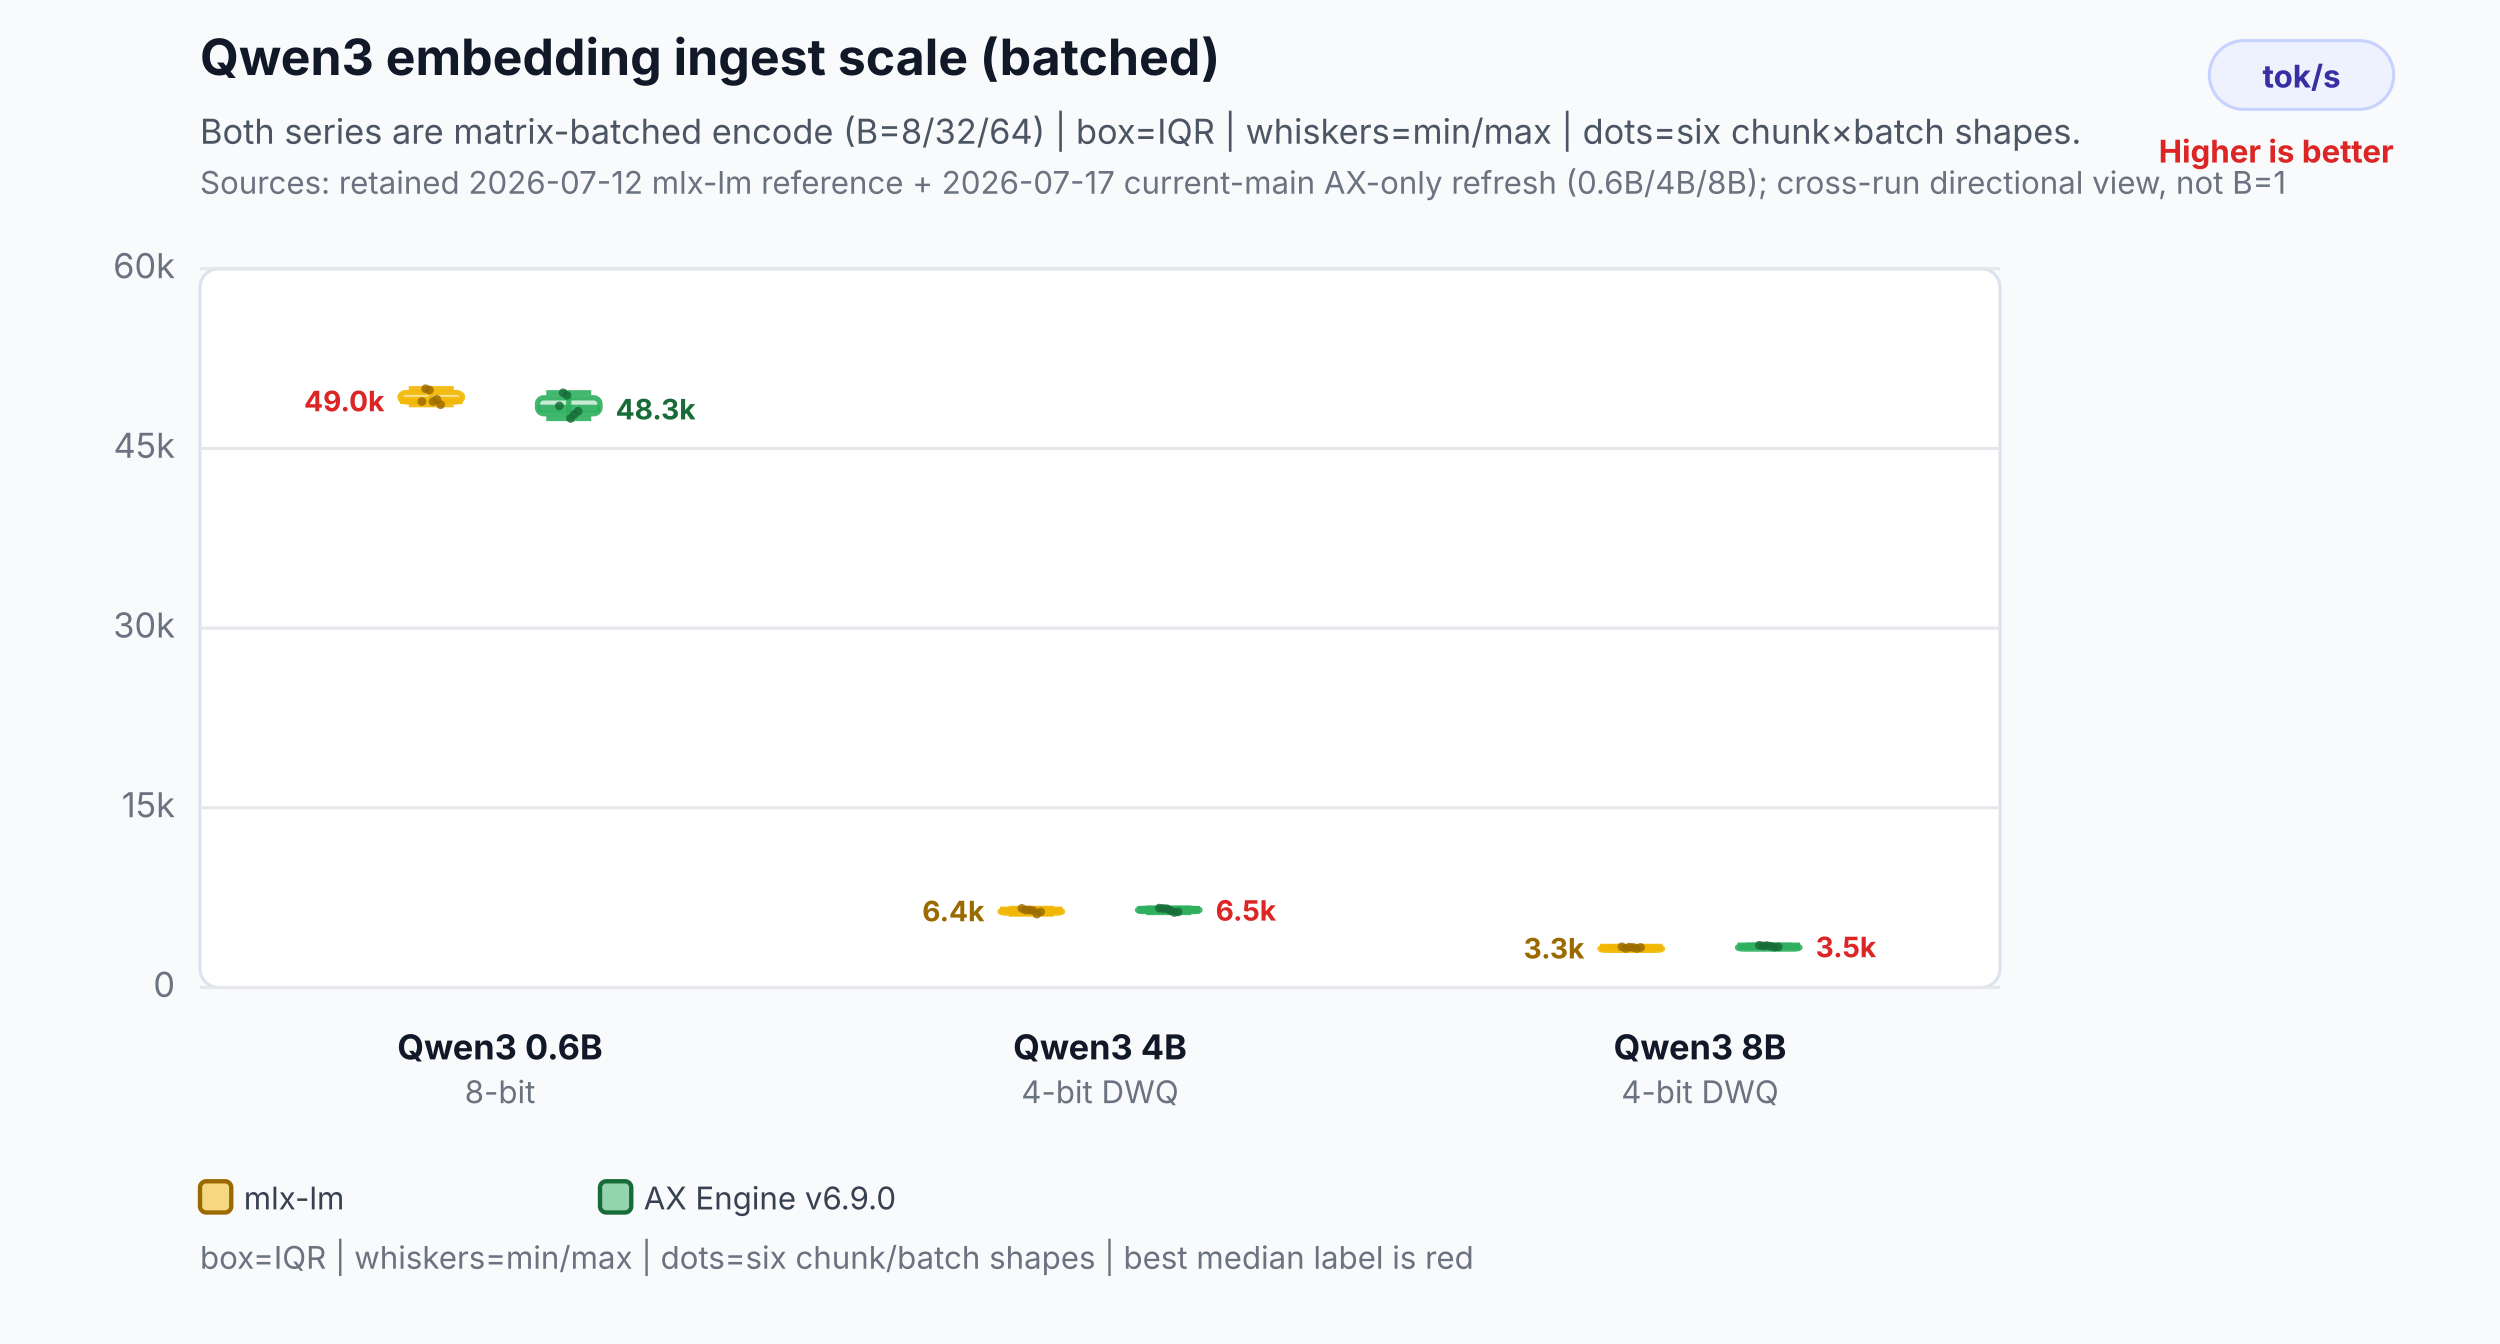
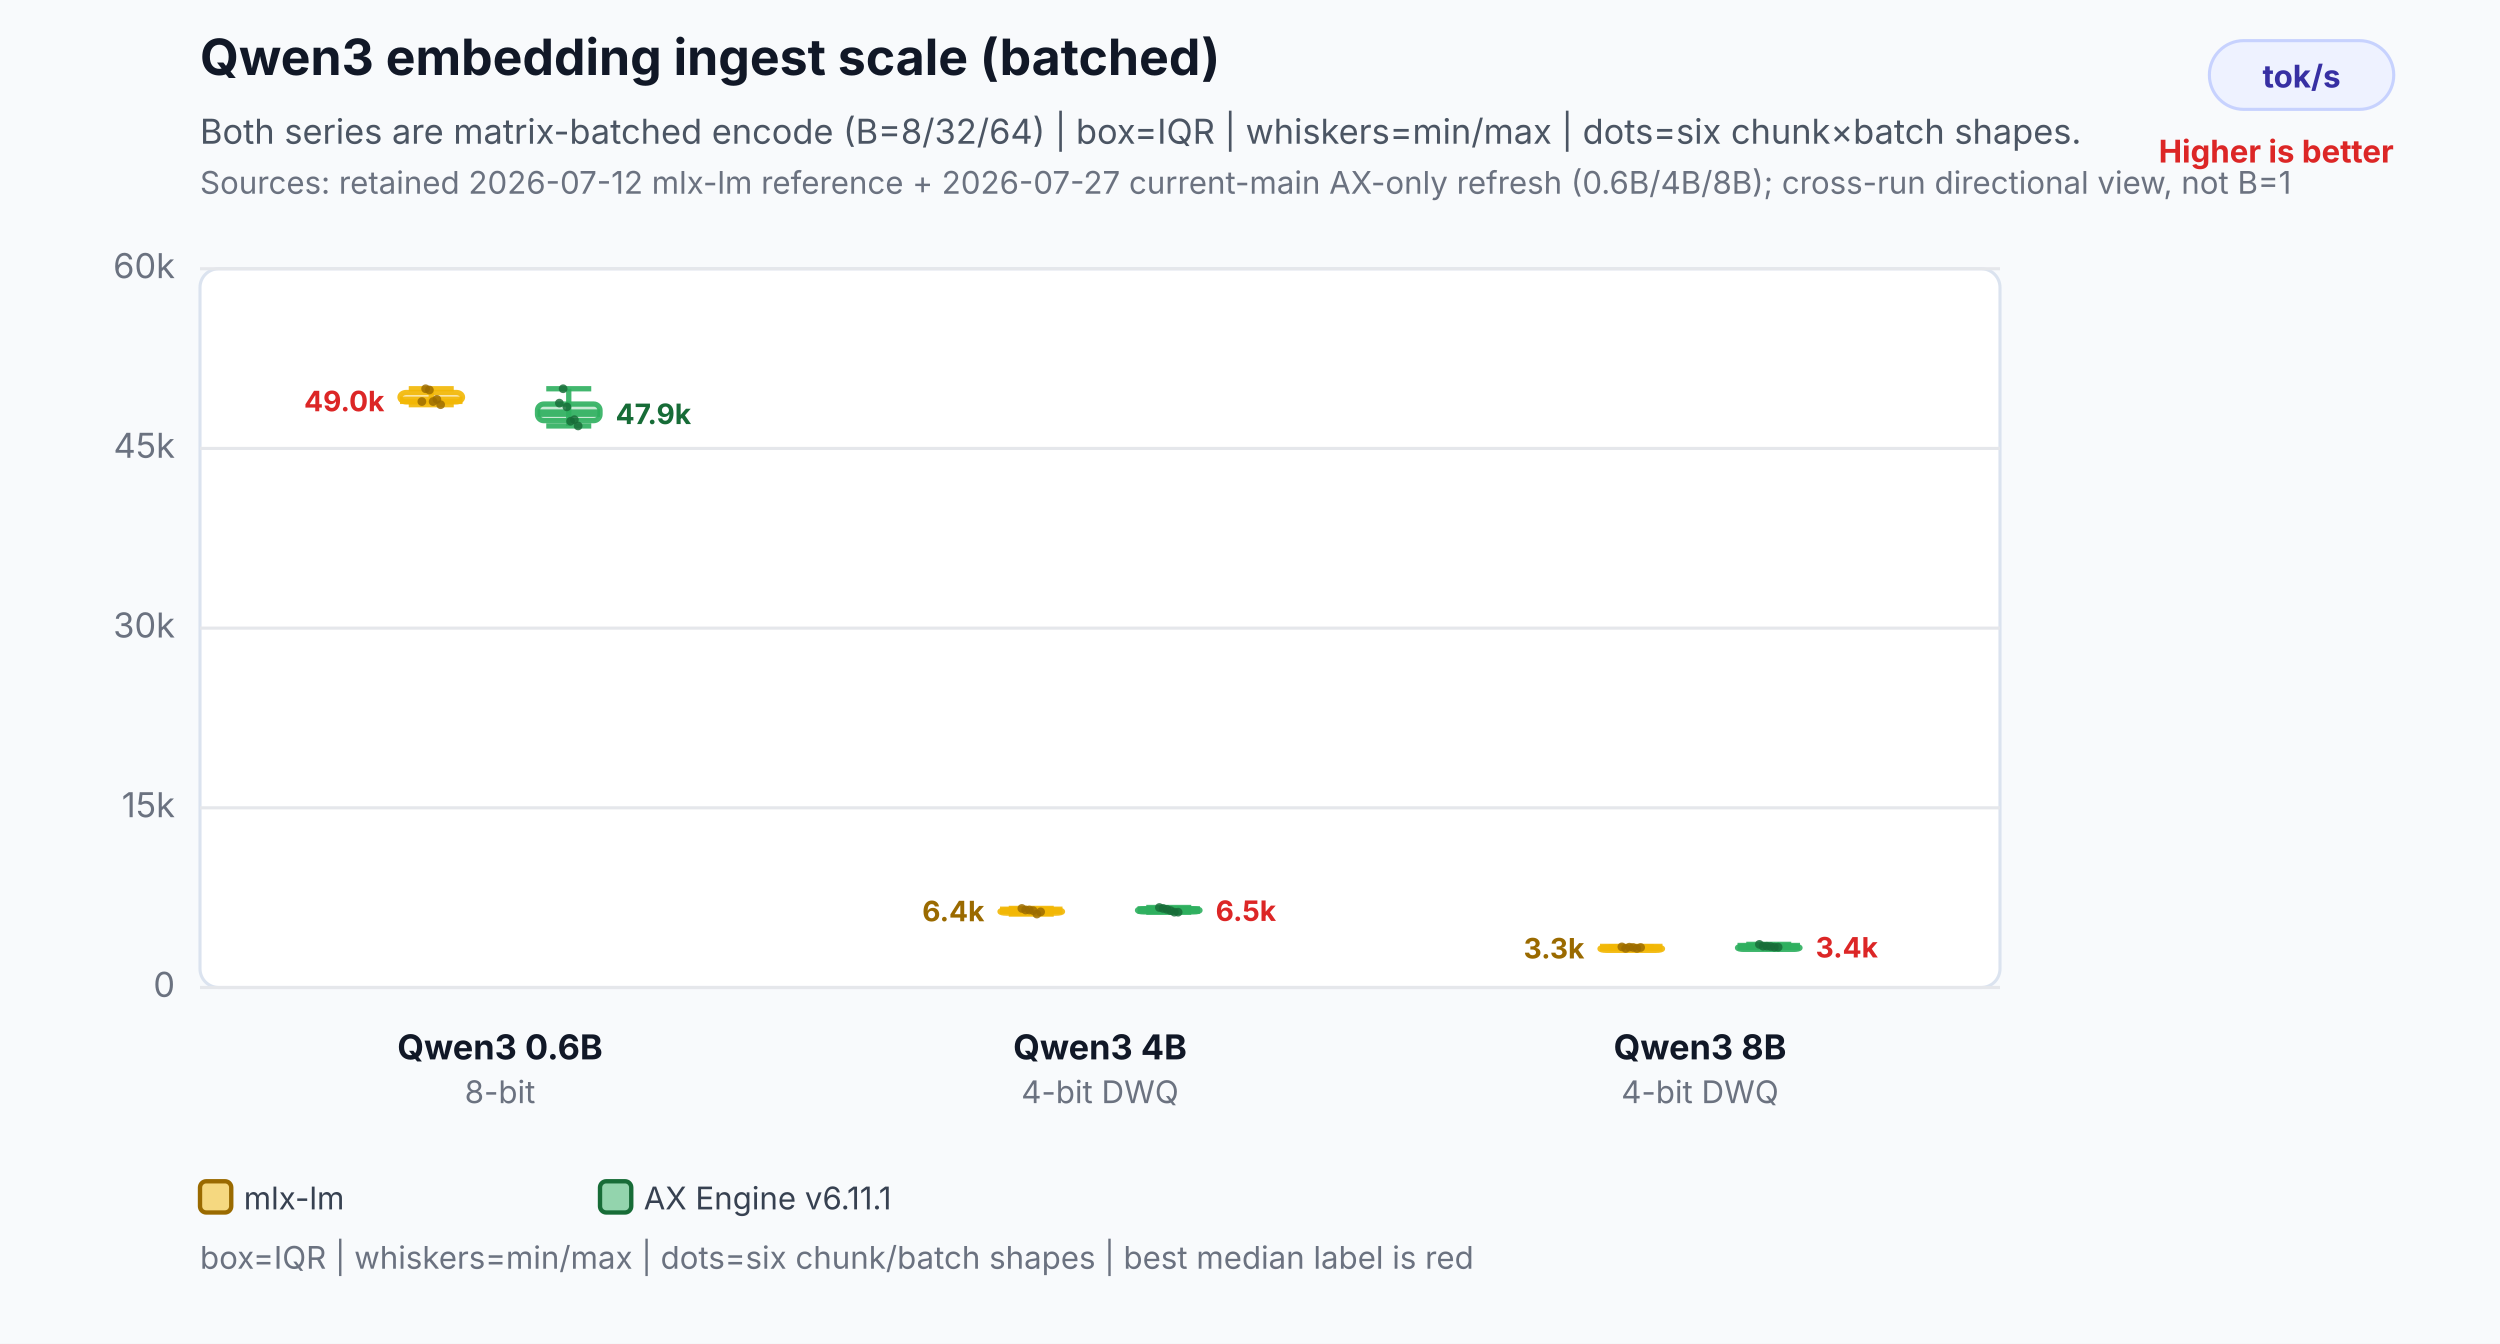
<svg xmlns="http://www.w3.org/2000/svg" width="800" height="430" viewBox="0 0 800 430" role="img" aria-labelledby="title desc">
  <rect width="800" height="430" fill="#f8fafc" />
  <text x="64" y="24" font-family="Inter,Segoe UI,Arial,sans-serif" font-size="16" font-weight="700" fill="#111827">Qwen3 embedding ingest scale (batched)</text>
  <text x="64" y="46" font-family="Inter,Segoe UI,Arial,sans-serif" font-size="11" fill="#4b5563">Both series are matrix-batched encode (B=8/32/64) | box=IQR | whiskers=min/max | dots=six chunk×batch shapes.</text>
-   <text x="64" y="62" font-family="Inter,Segoe UI,Arial,sans-serif" font-size="10" fill="#6b7280">Sources: retained 2026-07-12 mlx-lm reference + 2026-07-17 current-main AX-only refresh (0.6B/4B/8B); cross-run directional view, not B=1</text>
+   <text x="64" y="62" font-family="Inter,Segoe UI,Arial,sans-serif" font-size="10" fill="#6b7280">Sources: retained 2026-07-12 mlx-lm reference + 2026-07-27 current-main AX-only refresh (0.6B/4B/8B); cross-run directional view, not B=1</text>
  <rect x="707" y="13" width="59" height="22" rx="11" fill="#eef2ff" stroke="#c7d2fe" />
  <text x="736.5" y="28" text-anchor="middle" font-family="Inter,Segoe UI,Arial,sans-serif" font-size="10" font-weight="700" fill="#3730a3">tok/s</text>
  <text x="766" y="52" text-anchor="end" font-family="Inter,Segoe UI,Arial,sans-serif" font-size="10" font-weight="700" fill="#dc2626">Higher is better</text>
  <rect x="64" y="86" width="576" height="230" rx="6" fill="#ffffff" stroke="#dbe3ef" />
  <line x1="64" y1="316.0" x2="640" y2="316.0" stroke="#e5e7eb" stroke-width="1" />
  <text x="56" y="319.0" text-anchor="end" font-family="Inter,Segoe UI,Arial,sans-serif" font-size="11" fill="#6b7280">0</text>
  <line x1="64" y1="258.5" x2="640" y2="258.5" stroke="#e5e7eb" stroke-width="1" />
  <text x="56" y="261.5" text-anchor="end" font-family="Inter,Segoe UI,Arial,sans-serif" font-size="11" fill="#6b7280">15k</text>
  <line x1="64" y1="201.0" x2="640" y2="201.0" stroke="#e5e7eb" stroke-width="1" />
  <text x="56" y="204.0" text-anchor="end" font-family="Inter,Segoe UI,Arial,sans-serif" font-size="11" fill="#6b7280">30k</text>
  <line x1="64" y1="143.5" x2="640" y2="143.5" stroke="#e5e7eb" stroke-width="1" />
  <text x="56" y="146.5" text-anchor="end" font-family="Inter,Segoe UI,Arial,sans-serif" font-size="11" fill="#6b7280">45k</text>
  <line x1="64" y1="86.0" x2="640" y2="86.0" stroke="#e5e7eb" stroke-width="1" />
  <text x="56" y="89.0" text-anchor="end" font-family="Inter,Segoe UI,Arial,sans-serif" font-size="11" fill="#6b7280">60k</text>
  <line x1="138" y1="124.4" x2="138" y2="129.5" stroke="#f2b705" stroke-opacity="0.9" stroke-width="1.7" />
  <line x1="130.8" y1="124.4" x2="145.2" y2="124.4" stroke="#f2b705" stroke-opacity="0.9" stroke-width="1.7" />
  <line x1="130.8" y1="129.5" x2="145.2" y2="129.5" stroke="#f2b705" stroke-opacity="0.9" stroke-width="1.7" />
  <rect x="128" y="125.6" width="20" height="3.0" rx="2" fill="#f2b705" fill-opacity="0.26" stroke="#f2b705" stroke-opacity="0.9" stroke-width="1.7" />
  <line x1="128" y1="128.1" x2="148" y2="128.1" stroke="#f2b705" stroke-opacity="0.9" stroke-width="2.4" />
  <text x="123" y="131.6" text-anchor="end" font-family="Inter,Segoe UI,Arial,sans-serif" font-size="9" font-weight="700" fill="#dc2626" stroke="#ffffff" stroke-width="3" paint-order="stroke">49.0k</text>
  <circle cx="135" cy="128.5" r="1.4" fill="#9a6a00" fill-opacity="0.82" />
  <circle cx="136.2" cy="124.4" r="1.4" fill="#9a6a00" fill-opacity="0.82" />
  <circle cx="137.4" cy="124.8" r="1.4" fill="#9a6a00" fill-opacity="0.82" />
  <circle cx="138.6" cy="128.5" r="1.4" fill="#9a6a00" fill-opacity="0.82" />
  <circle cx="139.8" cy="127.8" r="1.4" fill="#9a6a00" fill-opacity="0.82" />
  <circle cx="141" cy="129.5" r="1.4" fill="#9a6a00" fill-opacity="0.82" />
-   <line x1="182" y1="125.7" x2="182" y2="133.9" stroke="#2eaf5f" stroke-opacity="0.9" stroke-width="1.7" />
-   <line x1="174.8" y1="125.7" x2="189.2" y2="125.7" stroke="#2eaf5f" stroke-opacity="0.9" stroke-width="1.7" />
-   <line x1="174.8" y1="133.9" x2="189.2" y2="133.9" stroke="#2eaf5f" stroke-opacity="0.9" stroke-width="1.7" />
-   <rect x="172" y="127.3" width="20" height="5.1" rx="2" fill="#2eaf5f" fill-opacity="0.26" stroke="#2eaf5f" stroke-opacity="0.9" stroke-width="1.7" />
-   <line x1="172" y1="130.7" x2="192" y2="130.7" stroke="#2eaf5f" stroke-opacity="0.9" stroke-width="2.4" />
-   <text x="197" y="134.2" text-anchor="start" font-family="Inter,Segoe UI,Arial,sans-serif" font-size="9" font-weight="700" fill="#176c37" stroke="#ffffff" stroke-width="3" paint-order="stroke">48.3k</text>
-   <circle cx="179" cy="129.9" r="1.4" fill="#176c37" fill-opacity="0.82" />
-   <circle cx="180.2" cy="125.7" r="1.4" fill="#176c37" fill-opacity="0.82" />
-   <circle cx="181.4" cy="126.5" r="1.4" fill="#176c37" fill-opacity="0.82" />
-   <circle cx="182.6" cy="133.9" r="1.4" fill="#176c37" fill-opacity="0.82" />
-   <circle cx="183.8" cy="132.6" r="1.4" fill="#176c37" fill-opacity="0.82" />
-   <circle cx="185" cy="131.6" r="1.4" fill="#176c37" fill-opacity="0.82" />
+   <line x1="182" y1="124.4" x2="182" y2="136.3" stroke="#2eaf5f" stroke-opacity="0.9" stroke-width="1.7" />
+   <line x1="174.8" y1="124.4" x2="189.2" y2="124.4" stroke="#2eaf5f" stroke-opacity="0.9" stroke-width="1.7" />
+   <line x1="174.8" y1="136.3" x2="189.2" y2="136.3" stroke="#2eaf5f" stroke-opacity="0.9" stroke-width="1.7" />
+   <rect x="172" y="129.3" width="20" height="5.3" rx="2" fill="#2eaf5f" fill-opacity="0.26" stroke="#2eaf5f" stroke-opacity="0.9" stroke-width="1.7" />
+   <line x1="172" y1="132.2" x2="192" y2="132.2" stroke="#2eaf5f" stroke-opacity="0.9" stroke-width="2.4" />
+   <text x="197" y="135.7" text-anchor="start" font-family="Inter,Segoe UI,Arial,sans-serif" font-size="9" font-weight="700" fill="#176c37" stroke="#ffffff" stroke-width="3" paint-order="stroke">47.9k</text>
+   <circle cx="179" cy="129.0" r="1.4" fill="#176c37" fill-opacity="0.82" />
+   <circle cx="180.2" cy="124.4" r="1.4" fill="#176c37" fill-opacity="0.82" />
+   <circle cx="181.4" cy="130.2" r="1.4" fill="#176c37" fill-opacity="0.82" />
+   <circle cx="182.6" cy="134.8" r="1.4" fill="#176c37" fill-opacity="0.82" />
+   <circle cx="183.8" cy="134.3" r="1.4" fill="#176c37" fill-opacity="0.82" />
+   <circle cx="185" cy="136.3" r="1.4" fill="#176c37" fill-opacity="0.82" />
  <text x="160" y="339" text-anchor="middle" font-family="Inter,Segoe UI,Arial,sans-serif" font-size="11" font-weight="700" fill="#111827">Qwen3 0.6B</text>
  <text x="160" y="353" text-anchor="middle" font-family="Inter,Segoe UI,Arial,sans-serif" font-size="10" fill="#6b7280">8-bit</text>
  <line x1="330" y1="290.7" x2="330" y2="292.5" stroke="#f2b705" stroke-opacity="0.9" stroke-width="1.7" />
  <line x1="322.8" y1="290.7" x2="337.2" y2="290.7" stroke="#f2b705" stroke-opacity="0.9" stroke-width="1.7" />
  <line x1="322.8" y1="292.5" x2="337.2" y2="292.5" stroke="#f2b705" stroke-opacity="0.9" stroke-width="1.7" />
  <rect x="320" y="291.2" width="20" height="1.0" rx="2" fill="#f2b705" fill-opacity="0.26" stroke="#f2b705" stroke-opacity="0.9" stroke-width="1.7" />
  <line x1="320" y1="291.3" x2="340" y2="291.3" stroke="#f2b705" stroke-opacity="0.9" stroke-width="2.4" />
  <text x="315" y="294.8" text-anchor="end" font-family="Inter,Segoe UI,Arial,sans-serif" font-size="9" font-weight="700" fill="#9a6a00" stroke="#ffffff" stroke-width="3" paint-order="stroke">6.4k</text>
  <circle cx="327" cy="290.7" r="1.4" fill="#9a6a00" fill-opacity="0.82" />
  <circle cx="328.2" cy="291.2" r="1.4" fill="#9a6a00" fill-opacity="0.82" />
  <circle cx="329.4" cy="291.2" r="1.4" fill="#9a6a00" fill-opacity="0.82" />
  <circle cx="330.6" cy="291.4" r="1.4" fill="#9a6a00" fill-opacity="0.82" />
  <circle cx="331.8" cy="292.5" r="1.4" fill="#9a6a00" fill-opacity="0.82" />
  <circle cx="333" cy="291.8" r="1.4" fill="#9a6a00" fill-opacity="0.82" />
-   <line x1="374" y1="290.6" x2="374" y2="292.0" stroke="#2eaf5f" stroke-opacity="0.9" stroke-width="1.7" />
-   <line x1="366.8" y1="290.6" x2="381.2" y2="290.6" stroke="#2eaf5f" stroke-opacity="0.9" stroke-width="1.7" />
-   <line x1="366.8" y1="292.0" x2="381.2" y2="292.0" stroke="#2eaf5f" stroke-opacity="0.9" stroke-width="1.7" />
-   <rect x="364" y="290.7" width="20" height="1.0" rx="2" fill="#2eaf5f" fill-opacity="0.26" stroke="#2eaf5f" stroke-opacity="0.9" stroke-width="1.7" />
-   <line x1="364" y1="291.1" x2="384" y2="291.1" stroke="#2eaf5f" stroke-opacity="0.9" stroke-width="2.4" />
-   <text x="389" y="294.6" text-anchor="start" font-family="Inter,Segoe UI,Arial,sans-serif" font-size="9" font-weight="700" fill="#dc2626" stroke="#ffffff" stroke-width="3" paint-order="stroke">6.5k</text>
-   <circle cx="371" cy="290.6" r="1.4" fill="#176c37" fill-opacity="0.82" />
+   <line x1="374" y1="290.4" x2="374" y2="291.9" stroke="#2eaf5f" stroke-opacity="0.9" stroke-width="1.7" />
+   <line x1="366.8" y1="290.4" x2="381.2" y2="290.4" stroke="#2eaf5f" stroke-opacity="0.9" stroke-width="1.7" />
+   <line x1="366.8" y1="291.9" x2="381.2" y2="291.9" stroke="#2eaf5f" stroke-opacity="0.9" stroke-width="1.7" />
+   <rect x="364" y="290.8" width="20" height="1.0" rx="2" fill="#2eaf5f" fill-opacity="0.26" stroke="#2eaf5f" stroke-opacity="0.9" stroke-width="1.7" />
+   <line x1="364" y1="291.2" x2="384" y2="291.2" stroke="#2eaf5f" stroke-opacity="0.9" stroke-width="2.4" />
+   <text x="389" y="294.7" text-anchor="start" font-family="Inter,Segoe UI,Arial,sans-serif" font-size="9" font-weight="700" fill="#dc2626" stroke="#ffffff" stroke-width="3" paint-order="stroke">6.5k</text>
+   <circle cx="371" cy="290.4" r="1.4" fill="#176c37" fill-opacity="0.82" />
  <circle cx="372.2" cy="290.7" r="1.4" fill="#176c37" fill-opacity="0.82" />
-   <circle cx="373.4" cy="290.8" r="1.4" fill="#176c37" fill-opacity="0.82" />
+   <circle cx="373.4" cy="291.0" r="1.4" fill="#176c37" fill-opacity="0.82" />
  <circle cx="374.6" cy="291.4" r="1.4" fill="#176c37" fill-opacity="0.82" />
-   <circle cx="375.8" cy="292.0" r="1.4" fill="#176c37" fill-opacity="0.82" />
-   <circle cx="377" cy="291.8" r="1.4" fill="#176c37" fill-opacity="0.82" />
+   <circle cx="375.8" cy="291.9" r="1.4" fill="#176c37" fill-opacity="0.82" />
+   <circle cx="377" cy="291.9" r="1.4" fill="#176c37" fill-opacity="0.82" />
  <text x="352" y="339" text-anchor="middle" font-family="Inter,Segoe UI,Arial,sans-serif" font-size="11" font-weight="700" fill="#111827">Qwen3 4B</text>
  <text x="352" y="353" text-anchor="middle" font-family="Inter,Segoe UI,Arial,sans-serif" font-size="10" fill="#6b7280">4-bit DWQ</text>
  <line x1="522" y1="303.0" x2="522" y2="303.5" stroke="#f2b705" stroke-opacity="0.9" stroke-width="1.7" />
  <line x1="514.8" y1="303.0" x2="529.2" y2="303.0" stroke="#f2b705" stroke-opacity="0.9" stroke-width="1.7" />
  <line x1="514.8" y1="303.5" x2="529.2" y2="303.5" stroke="#f2b705" stroke-opacity="0.9" stroke-width="1.7" />
  <rect x="512" y="303.1" width="20" height="1.0" rx="2" fill="#f2b705" fill-opacity="0.26" stroke="#f2b705" stroke-opacity="0.9" stroke-width="1.7" />
  <line x1="512" y1="303.2" x2="532" y2="303.2" stroke="#f2b705" stroke-opacity="0.9" stroke-width="2.4" />
  <text x="507" y="306.7" text-anchor="end" font-family="Inter,Segoe UI,Arial,sans-serif" font-size="9" font-weight="700" fill="#9a6a00" stroke="#ffffff" stroke-width="3" paint-order="stroke">3.3k</text>
  <circle cx="519" cy="303.0" r="1.4" fill="#9a6a00" fill-opacity="0.82" />
  <circle cx="520.2" cy="303.5" r="1.4" fill="#9a6a00" fill-opacity="0.82" />
  <circle cx="521.4" cy="303.1" r="1.4" fill="#9a6a00" fill-opacity="0.82" />
  <circle cx="522.6" cy="303.2" r="1.4" fill="#9a6a00" fill-opacity="0.82" />
  <circle cx="523.8" cy="303.5" r="1.4" fill="#9a6a00" fill-opacity="0.82" />
  <circle cx="525" cy="303.2" r="1.4" fill="#9a6a00" fill-opacity="0.82" />
-   <line x1="566" y1="302.5" x2="566" y2="303.1" stroke="#2eaf5f" stroke-opacity="0.9" stroke-width="1.7" />
-   <line x1="558.8" y1="302.5" x2="573.2" y2="302.5" stroke="#2eaf5f" stroke-opacity="0.9" stroke-width="1.7" />
+   <line x1="566" y1="302.2" x2="566" y2="303.1" stroke="#2eaf5f" stroke-opacity="0.9" stroke-width="1.7" />
+   <line x1="558.8" y1="302.2" x2="573.2" y2="302.2" stroke="#2eaf5f" stroke-opacity="0.9" stroke-width="1.7" />
  <line x1="558.8" y1="303.1" x2="573.2" y2="303.1" stroke="#2eaf5f" stroke-opacity="0.9" stroke-width="1.7" />
-   <rect x="556" y="302.7" width="20" height="1.0" rx="2" fill="#2eaf5f" fill-opacity="0.26" stroke="#2eaf5f" stroke-opacity="0.9" stroke-width="1.7" />
-   <line x1="556" y1="302.8" x2="576" y2="302.8" stroke="#2eaf5f" stroke-opacity="0.9" stroke-width="2.4" />
-   <text x="581" y="306.3" text-anchor="start" font-family="Inter,Segoe UI,Arial,sans-serif" font-size="9" font-weight="700" fill="#dc2626" stroke="#ffffff" stroke-width="3" paint-order="stroke">3.5k</text>
-   <circle cx="563" cy="302.5" r="1.4" fill="#176c37" fill-opacity="0.82" />
-   <circle cx="564.2" cy="302.7" r="1.4" fill="#176c37" fill-opacity="0.82" />
-   <circle cx="565.4" cy="302.6" r="1.4" fill="#176c37" fill-opacity="0.82" />
-   <circle cx="566.6" cy="302.8" r="1.4" fill="#176c37" fill-opacity="0.82" />
+   <rect x="556" y="302.8" width="20" height="1.0" rx="2" fill="#2eaf5f" fill-opacity="0.26" stroke="#2eaf5f" stroke-opacity="0.9" stroke-width="1.7" />
+   <line x1="556" y1="302.9" x2="576" y2="302.9" stroke="#2eaf5f" stroke-opacity="0.9" stroke-width="2.4" />
+   <text x="581" y="306.4" text-anchor="start" font-family="Inter,Segoe UI,Arial,sans-serif" font-size="9" font-weight="700" fill="#dc2626" stroke="#ffffff" stroke-width="3" paint-order="stroke">3.4k</text>
+   <circle cx="563" cy="302.2" r="1.4" fill="#176c37" fill-opacity="0.82" />
+   <circle cx="564.2" cy="302.8" r="1.4" fill="#176c37" fill-opacity="0.82" />
+   <circle cx="565.4" cy="302.8" r="1.4" fill="#176c37" fill-opacity="0.82" />
+   <circle cx="566.6" cy="302.9" r="1.4" fill="#176c37" fill-opacity="0.82" />
  <circle cx="567.8" cy="303.1" r="1.4" fill="#176c37" fill-opacity="0.82" />
-   <circle cx="569" cy="303.0" r="1.4" fill="#176c37" fill-opacity="0.82" />
+   <circle cx="569" cy="303.1" r="1.4" fill="#176c37" fill-opacity="0.82" />
  <text x="544" y="339" text-anchor="middle" font-family="Inter,Segoe UI,Arial,sans-serif" font-size="11" font-weight="700" fill="#111827">Qwen3 8B</text>
  <text x="544" y="353" text-anchor="middle" font-family="Inter,Segoe UI,Arial,sans-serif" font-size="10" fill="#6b7280">4-bit DWQ</text>
  <rect x="64" y="378" width="10" height="10" rx="2" fill="#f2b705" fill-opacity="0.5" stroke="#9a6a00" stroke-width="1.4" />
  <text x="78" y="387" font-family="Inter,Segoe UI,Arial,sans-serif" font-size="10" fill="#374151">mlx-lm</text>
  <rect x="192" y="378" width="10" height="10" rx="2" fill="#2eaf5f" fill-opacity="0.5" stroke="#176c37" stroke-width="1.4" />
-   <text x="206" y="387" font-family="Inter,Segoe UI,Arial,sans-serif" font-size="10" fill="#374151">AX Engine v6.9.0</text>
+   <text x="206" y="387" font-family="Inter,Segoe UI,Arial,sans-serif" font-size="10" fill="#374151">AX Engine v6.11.1</text>
  <text x="64" y="406" font-family="Inter,Segoe UI,Arial,sans-serif" font-size="10" fill="#6b7280">box=IQR | whiskers=min/max | dots=six chunk/batch shapes | best median label is red</text>
</svg>
